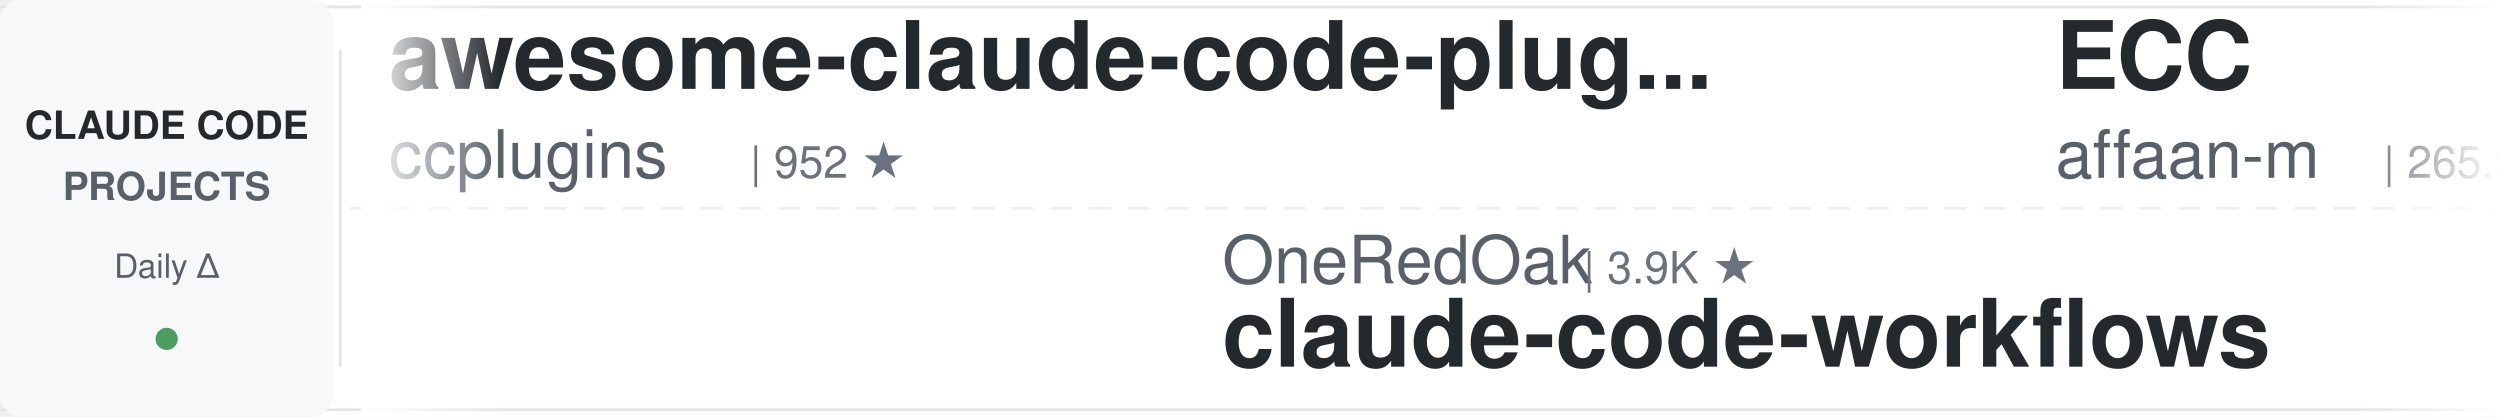
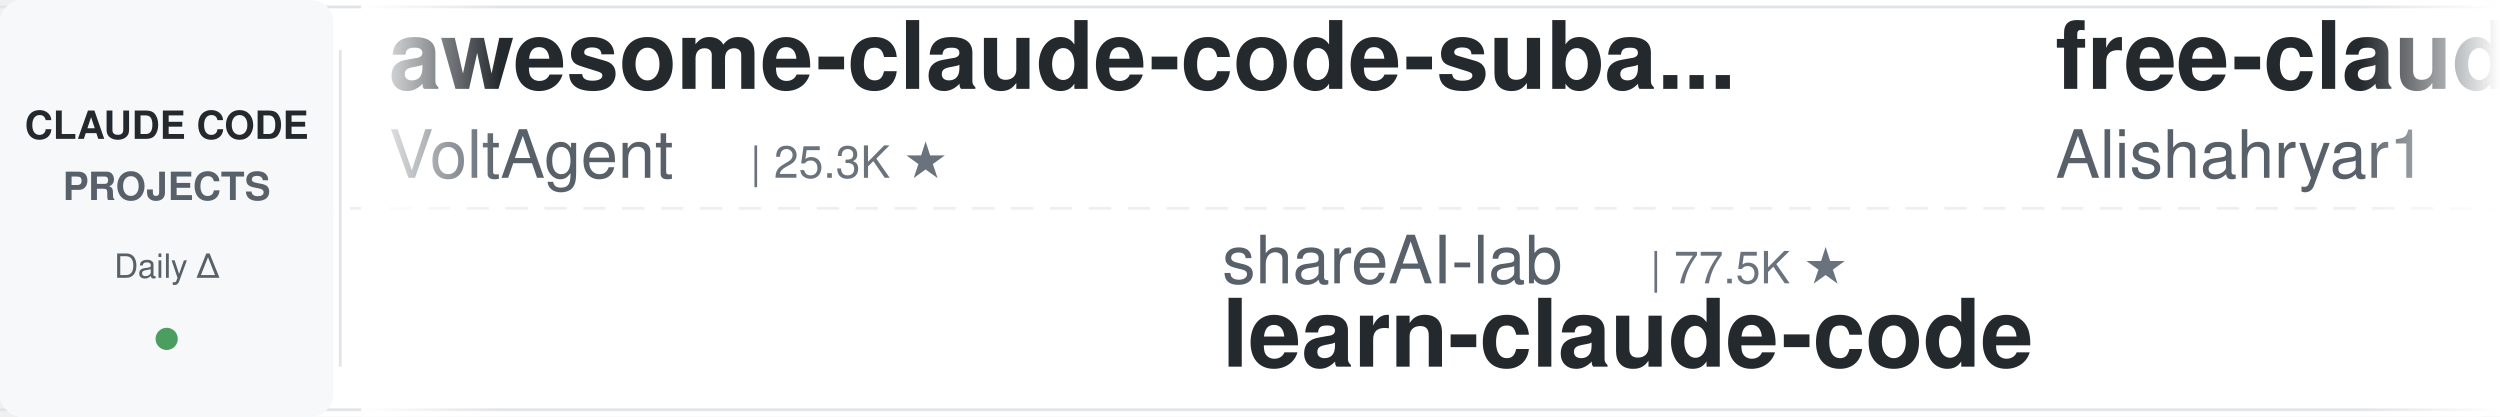
<svg xmlns="http://www.w3.org/2000/svg" width="900" height="150">
  <defs>
    <linearGradient id="leftFade" x1="0%" y1="0%" x2="100%" y2="0%">
      <stop offset="0%" style="stop-color:#ffffff;stop-opacity:1" />
      <stop offset="100%" style="stop-color:#ffffff;stop-opacity:0" />
    </linearGradient>
    <linearGradient id="rightFade" x1="0%" y1="0%" x2="100%" y2="0%">
      <stop offset="0%" style="stop-color:#ffffff;stop-opacity:0" />
      <stop offset="100%" style="stop-color:#ffffff;stop-opacity:1" />
    </linearGradient>
  </defs>
  <rect width="900" height="150" fill="#ffffff" rx="8" />
  <rect x="0" y="2" width="900" height="1" fill="#e1e4e8" />
  <rect x="0" y="147" width="900" height="1" fill="#e1e4e8" />
  <line x1="0" y1="75" x2="900" y2="75" stroke="#e1e4e8" stroke-width="1" stroke-dasharray="8 6" opacity="0.6" />
  <rect x="0" y="0" width="120" height="150" fill="#f6f8fa" rx="8" />
  <text x="60" y="50" font-family="-apple-system, BlinkMacSystemFont, 'Segoe UI', Helvetica, Arial, sans-serif" font-size="14" font-weight="600" fill="#24292e" text-anchor="middle">CLAUDE CODE</text>
  <text x="60" y="72" font-family="-apple-system, BlinkMacSystemFont, 'Segoe UI', Helvetica, Arial, sans-serif" font-size="14" font-weight="600" fill="#586069" text-anchor="middle">PROJECTS</text>
  <text x="60" y="100" font-family="-apple-system, BlinkMacSystemFont, 'Segoe UI', Helvetica, Arial, sans-serif" font-size="12" font-weight="500" fill="#586069" text-anchor="middle">Daily Δ</text>
  <circle cx="60" cy="122" r="4" fill="#22863a" opacity="0.8" />
  <rect x="122" y="18" width="1" height="114" fill="#e1e4e8" />
  <clipPath id="tickerClip">
    <rect x="130" y="0" width="770" height="150" />
  </clipPath>
  <g clip-path="url(#tickerClip)">
    <g id="tickerItems">
      <animateTransform attributeName="transform" attributeType="XML" type="translate" from="0 0" to="-3000 0" dur="54s" repeatCount="indefinite" />
      <g transform="translate(0, 0)">
-         <text x="140" y="32" font-family="-apple-system, BlinkMacSystemFont, 'Segoe UI', Helvetica, Arial, sans-serif" font-size="34" font-weight="600" fill="#24292e">awesome-claude-code-plug...</text>
-         <text x="140" y="64" font-family="-apple-system, BlinkMacSystemFont, 'Segoe UI', Helvetica, Arial, sans-serif" font-size="24" font-weight="400" fill="#586069">ccplugins</text>
-         <text x="270" y="64" font-family="-apple-system, BlinkMacSystemFont, 'Segoe UI', Helvetica, Arial, sans-serif" font-size="16" font-weight="500" fill="#6a737d">| 952 ★</text>
+         <text x="140" y="32" font-family="-apple-system, BlinkMacSystemFont, 'Segoe UI', Helvetica, Arial, sans-serif" font-size="34" font-weight="600" fill="#24292e">awesome-claude-code-suba...</text>
+         <text x="140" y="64" font-family="-apple-system, BlinkMacSystemFont, 'Segoe UI', Helvetica, Arial, sans-serif" font-size="24" font-weight="400" fill="#586069">VoltAgent</text>
+         <text x="270" y="64" font-family="-apple-system, BlinkMacSystemFont, 'Segoe UI', Helvetica, Arial, sans-serif" font-size="16" font-weight="500" fill="#6a737d">| 25.3K ★</text>
      </g>
      <g transform="translate(300, 0)">
-         <text x="140" y="102" font-family="-apple-system, BlinkMacSystemFont, 'Segoe UI', Helvetica, Arial, sans-serif" font-size="24" font-weight="400" fill="#586069">OneRedOak</text>
-         <text x="270" y="102" font-family="-apple-system, BlinkMacSystemFont, 'Segoe UI', Helvetica, Arial, sans-serif" font-size="16" font-weight="500" fill="#6a737d">| 3.9K ★</text>
-         <text x="140" y="132" font-family="-apple-system, BlinkMacSystemFont, 'Segoe UI', Helvetica, Arial, sans-serif" font-size="34" font-weight="600" fill="#24292e">claude-code-workflows</text>
+         <text x="140" y="102" font-family="-apple-system, BlinkMacSystemFont, 'Segoe UI', Helvetica, Arial, sans-serif" font-size="24" font-weight="400" fill="#586069">shareAI-lab</text>
+         <text x="294" y="102" font-family="-apple-system, BlinkMacSystemFont, 'Segoe UI', Helvetica, Arial, sans-serif" font-size="16" font-weight="500" fill="#6a737d">| 77.5K ★</text>
+         <text x="140" y="132" font-family="-apple-system, BlinkMacSystemFont, 'Segoe UI', Helvetica, Arial, sans-serif" font-size="34" font-weight="600" fill="#24292e">learn-claude-code</text>
      </g>
      <g transform="translate(600, 0)">
-         <text x="140" y="32" font-family="-apple-system, BlinkMacSystemFont, 'Segoe UI', Helvetica, Arial, sans-serif" font-size="34" font-weight="600" fill="#24292e">ECC</text>
-         <text x="140" y="64" font-family="-apple-system, BlinkMacSystemFont, 'Segoe UI', Helvetica, Arial, sans-serif" font-size="24" font-weight="400" fill="#586069">affaan-m</text>
-         <text x="258" y="64" font-family="-apple-system, BlinkMacSystemFont, 'Segoe UI', Helvetica, Arial, sans-serif" font-size="16" font-weight="500" fill="#6a737d">| 265.5K ★</text>
+         <text x="140" y="32" font-family="-apple-system, BlinkMacSystemFont, 'Segoe UI', Helvetica, Arial, sans-serif" font-size="34" font-weight="600" fill="#24292e">free-claude-code</text>
+         <text x="140" y="64" font-family="-apple-system, BlinkMacSystemFont, 'Segoe UI', Helvetica, Arial, sans-serif" font-size="24" font-weight="400" fill="#586069">Alishahryar1</text>
+         <text x="306" y="64" font-family="-apple-system, BlinkMacSystemFont, 'Segoe UI', Helvetica, Arial, sans-serif" font-size="16" font-weight="500" fill="#6a737d">| 55.7K ★</text>
      </g>
      <g transform="translate(900, 0)">
-         <text x="140" y="102" font-family="-apple-system, BlinkMacSystemFont, 'Segoe UI', Helvetica, Arial, sans-serif" font-size="24" font-weight="400" fill="#586069">Maciek-roboblog</text>
-         <text x="342" y="102" font-family="-apple-system, BlinkMacSystemFont, 'Segoe UI', Helvetica, Arial, sans-serif" font-size="16" font-weight="500" fill="#6a737d">| 8.7K ★</text>
-         <text x="140" y="132" font-family="-apple-system, BlinkMacSystemFont, 'Segoe UI', Helvetica, Arial, sans-serif" font-size="34" font-weight="600" fill="#24292e">Claude-Code-Usage-Monito...</text>
+         <text x="140" y="102" font-family="-apple-system, BlinkMacSystemFont, 'Segoe UI', Helvetica, Arial, sans-serif" font-size="24" font-weight="400" fill="#586069">wanshuiyin</text>
+         <text x="282" y="102" font-family="-apple-system, BlinkMacSystemFont, 'Segoe UI', Helvetica, Arial, sans-serif" font-size="16" font-weight="500" fill="#6a737d">| 16.6K ★</text>
+         <text x="140" y="132" font-family="-apple-system, BlinkMacSystemFont, 'Segoe UI', Helvetica, Arial, sans-serif" font-size="34" font-weight="600" fill="#24292e">Auto-claude-code-researc...</text>
      </g>
      <g transform="translate(1200, 0)">
-         <text x="140" y="32" font-family="-apple-system, BlinkMacSystemFont, 'Segoe UI', Helvetica, Arial, sans-serif" font-size="34" font-weight="600" fill="#24292e">claude-code-tudou</text>
-         <text x="140" y="64" font-family="-apple-system, BlinkMacSystemFont, 'Segoe UI', Helvetica, Arial, sans-serif" font-size="24" font-weight="400" fill="#586069">AICoderTudou</text>
-         <text x="306" y="64" font-family="-apple-system, BlinkMacSystemFont, 'Segoe UI', Helvetica, Arial, sans-serif" font-size="16" font-weight="500" fill="#6a737d">| 494 ★</text>
+         <text x="140" y="32" font-family="-apple-system, BlinkMacSystemFont, 'Segoe UI', Helvetica, Arial, sans-serif" font-size="34" font-weight="600" fill="#24292e">claude-code-hub</text>
+         <text x="140" y="64" font-family="-apple-system, BlinkMacSystemFont, 'Segoe UI', Helvetica, Arial, sans-serif" font-size="24" font-weight="400" fill="#586069">ding113</text>
+         <text x="246" y="64" font-family="-apple-system, BlinkMacSystemFont, 'Segoe UI', Helvetica, Arial, sans-serif" font-size="16" font-weight="500" fill="#6a737d">| 3.4K ★</text>
      </g>
      <g transform="translate(1500, 0)">
-         <text x="140" y="102" font-family="-apple-system, BlinkMacSystemFont, 'Segoe UI', Helvetica, Arial, sans-serif" font-size="24" font-weight="400" fill="#586069">pedrohcgs</text>
-         <text x="270" y="102" font-family="-apple-system, BlinkMacSystemFont, 'Segoe UI', Helvetica, Arial, sans-serif" font-size="16" font-weight="500" fill="#6a737d">| 1.6K ★</text>
-         <text x="140" y="132" font-family="-apple-system, BlinkMacSystemFont, 'Segoe UI', Helvetica, Arial, sans-serif" font-size="34" font-weight="600" fill="#24292e">claude-code-my-workflow</text>
+         <text x="140" y="102" font-family="-apple-system, BlinkMacSystemFont, 'Segoe UI', Helvetica, Arial, sans-serif" font-size="24" font-weight="400" fill="#586069">ChrisWiles</text>
+         <text x="282" y="102" font-family="-apple-system, BlinkMacSystemFont, 'Segoe UI', Helvetica, Arial, sans-serif" font-size="16" font-weight="500" fill="#6a737d">| 6.1K ★</text>
+         <text x="140" y="132" font-family="-apple-system, BlinkMacSystemFont, 'Segoe UI', Helvetica, Arial, sans-serif" font-size="34" font-weight="600" fill="#24292e">claude-code-showcase</text>
      </g>
      <g transform="translate(1800, 0)">
-         <text x="140" y="32" font-family="-apple-system, BlinkMacSystemFont, 'Segoe UI', Helvetica, Arial, sans-serif" font-size="34" font-weight="600" fill="#24292e">claude-code-rev</text>
-         <text x="140" y="64" font-family="-apple-system, BlinkMacSystemFont, 'Segoe UI', Helvetica, Arial, sans-serif" font-size="24" font-weight="400" fill="#586069">oboard</text>
-         <text x="234" y="64" font-family="-apple-system, BlinkMacSystemFont, 'Segoe UI', Helvetica, Arial, sans-serif" font-size="16" font-weight="500" fill="#6a737d">| 3.3K ★</text>
+         <text x="140" y="32" font-family="-apple-system, BlinkMacSystemFont, 'Segoe UI', Helvetica, Arial, sans-serif" font-size="34" font-weight="600" fill="#24292e">claude-code-hooks-master...</text>
+         <text x="140" y="64" font-family="-apple-system, BlinkMacSystemFont, 'Segoe UI', Helvetica, Arial, sans-serif" font-size="24" font-weight="400" fill="#586069">disler</text>
+         <text x="234" y="64" font-family="-apple-system, BlinkMacSystemFont, 'Segoe UI', Helvetica, Arial, sans-serif" font-size="16" font-weight="500" fill="#6a737d">| 3.9K ★</text>
      </g>
      <g transform="translate(2100, 0)">
-         <text x="140" y="102" font-family="-apple-system, BlinkMacSystemFont, 'Segoe UI', Helvetica, Arial, sans-serif" font-size="24" font-weight="400" fill="#586069">disler</text>
-         <text x="234" y="102" font-family="-apple-system, BlinkMacSystemFont, 'Segoe UI', Helvetica, Arial, sans-serif" font-size="16" font-weight="500" fill="#6a737d">| 1.7K ★</text>
-         <text x="140" y="132" font-family="-apple-system, BlinkMacSystemFont, 'Segoe UI', Helvetica, Arial, sans-serif" font-size="34" font-weight="600" fill="#24292e">pi-vs-claude-code</text>
+         <text x="140" y="102" font-family="-apple-system, BlinkMacSystemFont, 'Segoe UI', Helvetica, Arial, sans-serif" font-size="24" font-weight="400" fill="#586069">anthropics</text>
+         <text x="282" y="102" font-family="-apple-system, BlinkMacSystemFont, 'Segoe UI', Helvetica, Arial, sans-serif" font-size="16" font-weight="500" fill="#6a737d">| 988 ★</text>
+         <text x="140" y="132" font-family="-apple-system, BlinkMacSystemFont, 'Segoe UI', Helvetica, Arial, sans-serif" font-size="34" font-weight="600" fill="#24292e">claude-code-base-action</text>
      </g>
      <g transform="translate(2400, 0)">
-         <text x="140" y="32" font-family="-apple-system, BlinkMacSystemFont, 'Segoe UI', Helvetica, Arial, sans-serif" font-size="34" font-weight="600" fill="#24292e">sc-claude-code-files</text>
-         <text x="140" y="64" font-family="-apple-system, BlinkMacSystemFont, 'Segoe UI', Helvetica, Arial, sans-serif" font-size="24" font-weight="400" fill="#586069">https-deeplearning-ai</text>
-         <text x="414" y="64" font-family="-apple-system, BlinkMacSystemFont, 'Segoe UI', Helvetica, Arial, sans-serif" font-size="16" font-weight="500" fill="#6a737d">| 552 ★</text>
+         <text x="140" y="32" font-family="-apple-system, BlinkMacSystemFont, 'Segoe UI', Helvetica, Arial, sans-serif" font-size="34" font-weight="600" fill="#24292e">claude-code-tips</text>
+         <text x="140" y="64" font-family="-apple-system, BlinkMacSystemFont, 'Segoe UI', Helvetica, Arial, sans-serif" font-size="24" font-weight="400" fill="#586069">ykdojo</text>
+         <text x="234" y="64" font-family="-apple-system, BlinkMacSystemFont, 'Segoe UI', Helvetica, Arial, sans-serif" font-size="16" font-weight="500" fill="#6a737d">| 10.1K ★</text>
      </g>
      <g transform="translate(2700, 0)">
-         <text x="140" y="102" font-family="-apple-system, BlinkMacSystemFont, 'Segoe UI', Helvetica, Arial, sans-serif" font-size="24" font-weight="400" fill="#586069">Chachamaru127</text>
-         <text x="318" y="102" font-family="-apple-system, BlinkMacSystemFont, 'Segoe UI', Helvetica, Arial, sans-serif" font-size="16" font-weight="500" fill="#6a737d">| 3.1K ★</text>
-         <text x="140" y="132" font-family="-apple-system, BlinkMacSystemFont, 'Segoe UI', Helvetica, Arial, sans-serif" font-size="34" font-weight="600" fill="#24292e">claude-code-harness</text>
+         <text x="140" y="102" font-family="-apple-system, BlinkMacSystemFont, 'Segoe UI', Helvetica, Arial, sans-serif" font-size="24" font-weight="400" fill="#586069">anthropics</text>
+         <text x="282" y="102" font-family="-apple-system, BlinkMacSystemFont, 'Segoe UI', Helvetica, Arial, sans-serif" font-size="16" font-weight="500" fill="#6a737d">| 8.9K ★</text>
+         <text x="140" y="132" font-family="-apple-system, BlinkMacSystemFont, 'Segoe UI', Helvetica, Arial, sans-serif" font-size="34" font-weight="600" fill="#24292e">claude-code-action</text>
      </g>
      <g transform="translate(3000, 0)">
-         <text x="140" y="32" font-family="-apple-system, BlinkMacSystemFont, 'Segoe UI', Helvetica, Arial, sans-serif" font-size="34" font-weight="600" fill="#24292e">awesome-claude-code-plug...</text>
-         <text x="140" y="64" font-family="-apple-system, BlinkMacSystemFont, 'Segoe UI', Helvetica, Arial, sans-serif" font-size="24" font-weight="400" fill="#586069">ccplugins</text>
-         <text x="270" y="64" font-family="-apple-system, BlinkMacSystemFont, 'Segoe UI', Helvetica, Arial, sans-serif" font-size="16" font-weight="500" fill="#6a737d">| 952 ★</text>
+         <text x="140" y="32" font-family="-apple-system, BlinkMacSystemFont, 'Segoe UI', Helvetica, Arial, sans-serif" font-size="34" font-weight="600" fill="#24292e">awesome-claude-code-suba...</text>
+         <text x="140" y="64" font-family="-apple-system, BlinkMacSystemFont, 'Segoe UI', Helvetica, Arial, sans-serif" font-size="24" font-weight="400" fill="#586069">VoltAgent</text>
+         <text x="270" y="64" font-family="-apple-system, BlinkMacSystemFont, 'Segoe UI', Helvetica, Arial, sans-serif" font-size="16" font-weight="500" fill="#6a737d">| 25.3K ★</text>
      </g>
      <g transform="translate(3300, 0)">
-         <text x="140" y="102" font-family="-apple-system, BlinkMacSystemFont, 'Segoe UI', Helvetica, Arial, sans-serif" font-size="24" font-weight="400" fill="#586069">OneRedOak</text>
-         <text x="270" y="102" font-family="-apple-system, BlinkMacSystemFont, 'Segoe UI', Helvetica, Arial, sans-serif" font-size="16" font-weight="500" fill="#6a737d">| 3.9K ★</text>
-         <text x="140" y="132" font-family="-apple-system, BlinkMacSystemFont, 'Segoe UI', Helvetica, Arial, sans-serif" font-size="34" font-weight="600" fill="#24292e">claude-code-workflows</text>
+         <text x="140" y="102" font-family="-apple-system, BlinkMacSystemFont, 'Segoe UI', Helvetica, Arial, sans-serif" font-size="24" font-weight="400" fill="#586069">shareAI-lab</text>
+         <text x="294" y="102" font-family="-apple-system, BlinkMacSystemFont, 'Segoe UI', Helvetica, Arial, sans-serif" font-size="16" font-weight="500" fill="#6a737d">| 77.5K ★</text>
+         <text x="140" y="132" font-family="-apple-system, BlinkMacSystemFont, 'Segoe UI', Helvetica, Arial, sans-serif" font-size="34" font-weight="600" fill="#24292e">learn-claude-code</text>
      </g>
      <g transform="translate(3600, 0)">
-         <text x="140" y="32" font-family="-apple-system, BlinkMacSystemFont, 'Segoe UI', Helvetica, Arial, sans-serif" font-size="34" font-weight="600" fill="#24292e">ECC</text>
-         <text x="140" y="64" font-family="-apple-system, BlinkMacSystemFont, 'Segoe UI', Helvetica, Arial, sans-serif" font-size="24" font-weight="400" fill="#586069">affaan-m</text>
-         <text x="258" y="64" font-family="-apple-system, BlinkMacSystemFont, 'Segoe UI', Helvetica, Arial, sans-serif" font-size="16" font-weight="500" fill="#6a737d">| 265.5K ★</text>
+         <text x="140" y="32" font-family="-apple-system, BlinkMacSystemFont, 'Segoe UI', Helvetica, Arial, sans-serif" font-size="34" font-weight="600" fill="#24292e">free-claude-code</text>
+         <text x="140" y="64" font-family="-apple-system, BlinkMacSystemFont, 'Segoe UI', Helvetica, Arial, sans-serif" font-size="24" font-weight="400" fill="#586069">Alishahryar1</text>
+         <text x="306" y="64" font-family="-apple-system, BlinkMacSystemFont, 'Segoe UI', Helvetica, Arial, sans-serif" font-size="16" font-weight="500" fill="#6a737d">| 55.7K ★</text>
      </g>
      <g transform="translate(3900, 0)">
-         <text x="140" y="102" font-family="-apple-system, BlinkMacSystemFont, 'Segoe UI', Helvetica, Arial, sans-serif" font-size="24" font-weight="400" fill="#586069">Maciek-roboblog</text>
-         <text x="342" y="102" font-family="-apple-system, BlinkMacSystemFont, 'Segoe UI', Helvetica, Arial, sans-serif" font-size="16" font-weight="500" fill="#6a737d">| 8.7K ★</text>
-         <text x="140" y="132" font-family="-apple-system, BlinkMacSystemFont, 'Segoe UI', Helvetica, Arial, sans-serif" font-size="34" font-weight="600" fill="#24292e">Claude-Code-Usage-Monito...</text>
+         <text x="140" y="102" font-family="-apple-system, BlinkMacSystemFont, 'Segoe UI', Helvetica, Arial, sans-serif" font-size="24" font-weight="400" fill="#586069">wanshuiyin</text>
+         <text x="282" y="102" font-family="-apple-system, BlinkMacSystemFont, 'Segoe UI', Helvetica, Arial, sans-serif" font-size="16" font-weight="500" fill="#6a737d">| 16.6K ★</text>
+         <text x="140" y="132" font-family="-apple-system, BlinkMacSystemFont, 'Segoe UI', Helvetica, Arial, sans-serif" font-size="34" font-weight="600" fill="#24292e">Auto-claude-code-researc...</text>
      </g>
    </g>
  </g>
  <rect x="130" y="0" width="50" height="150" fill="url(#leftFade)" />
  <rect x="850" y="0" width="50" height="150" fill="url(#rightFade)" />
</svg>
